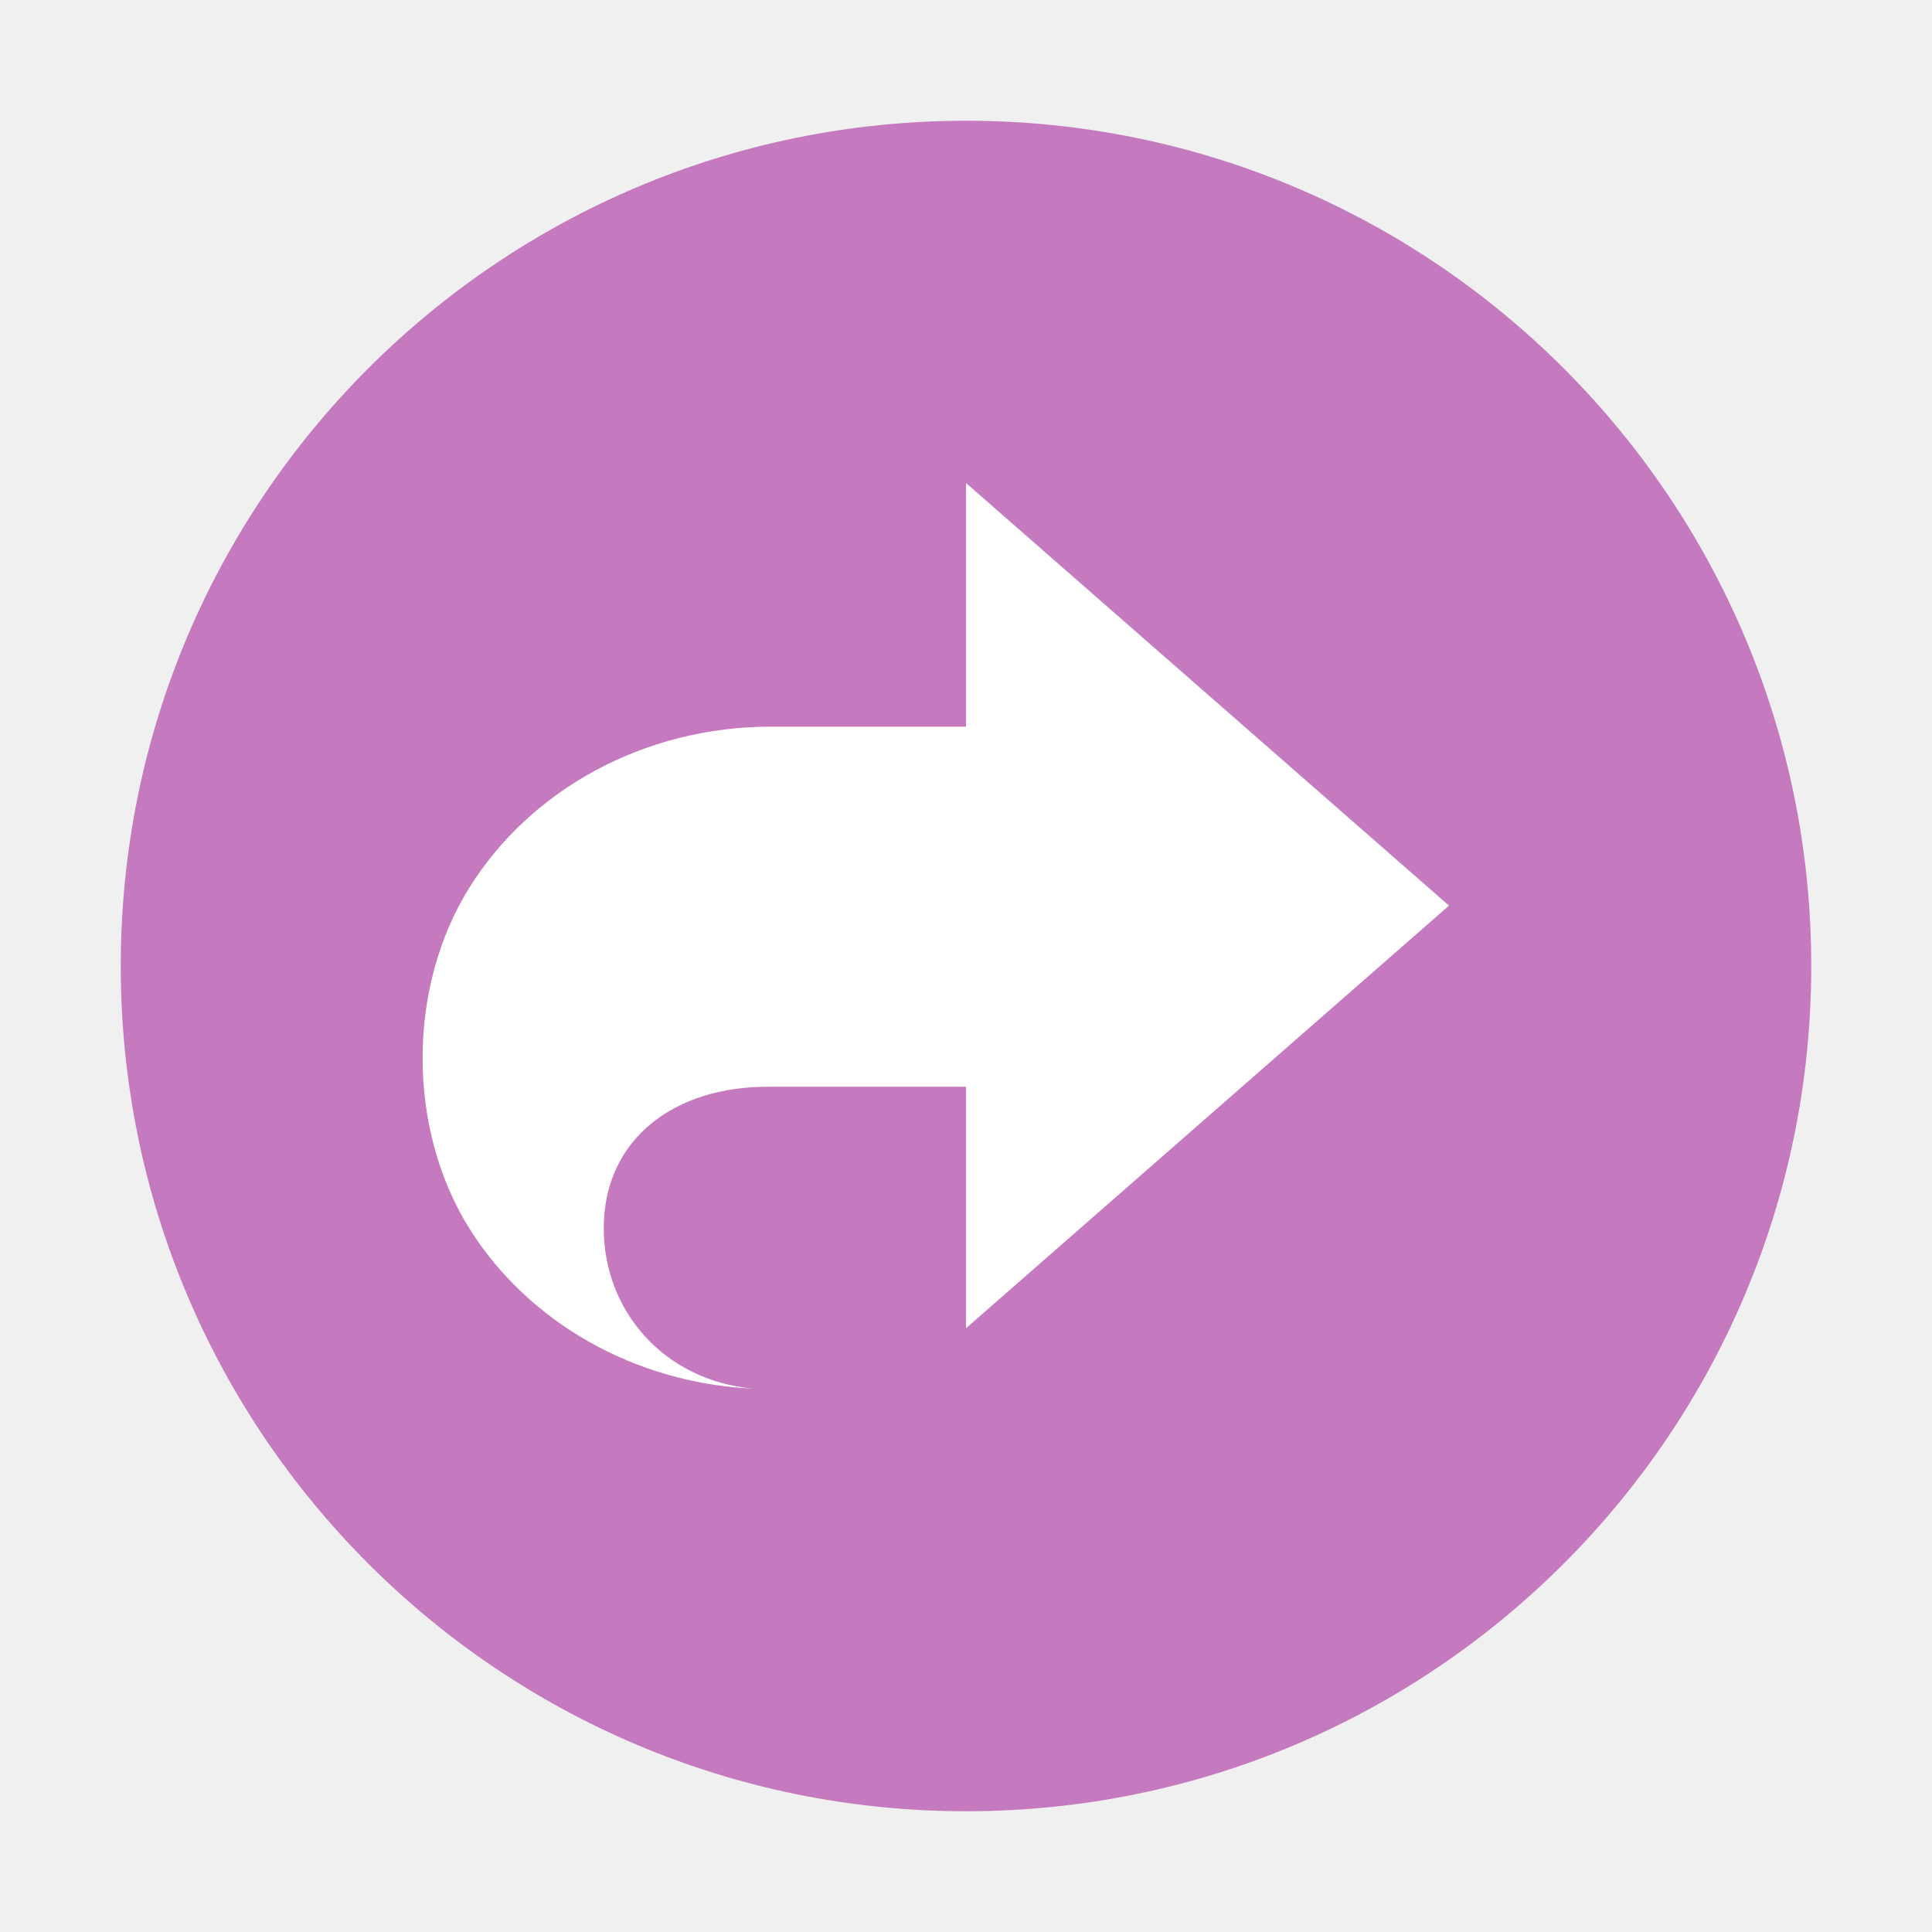
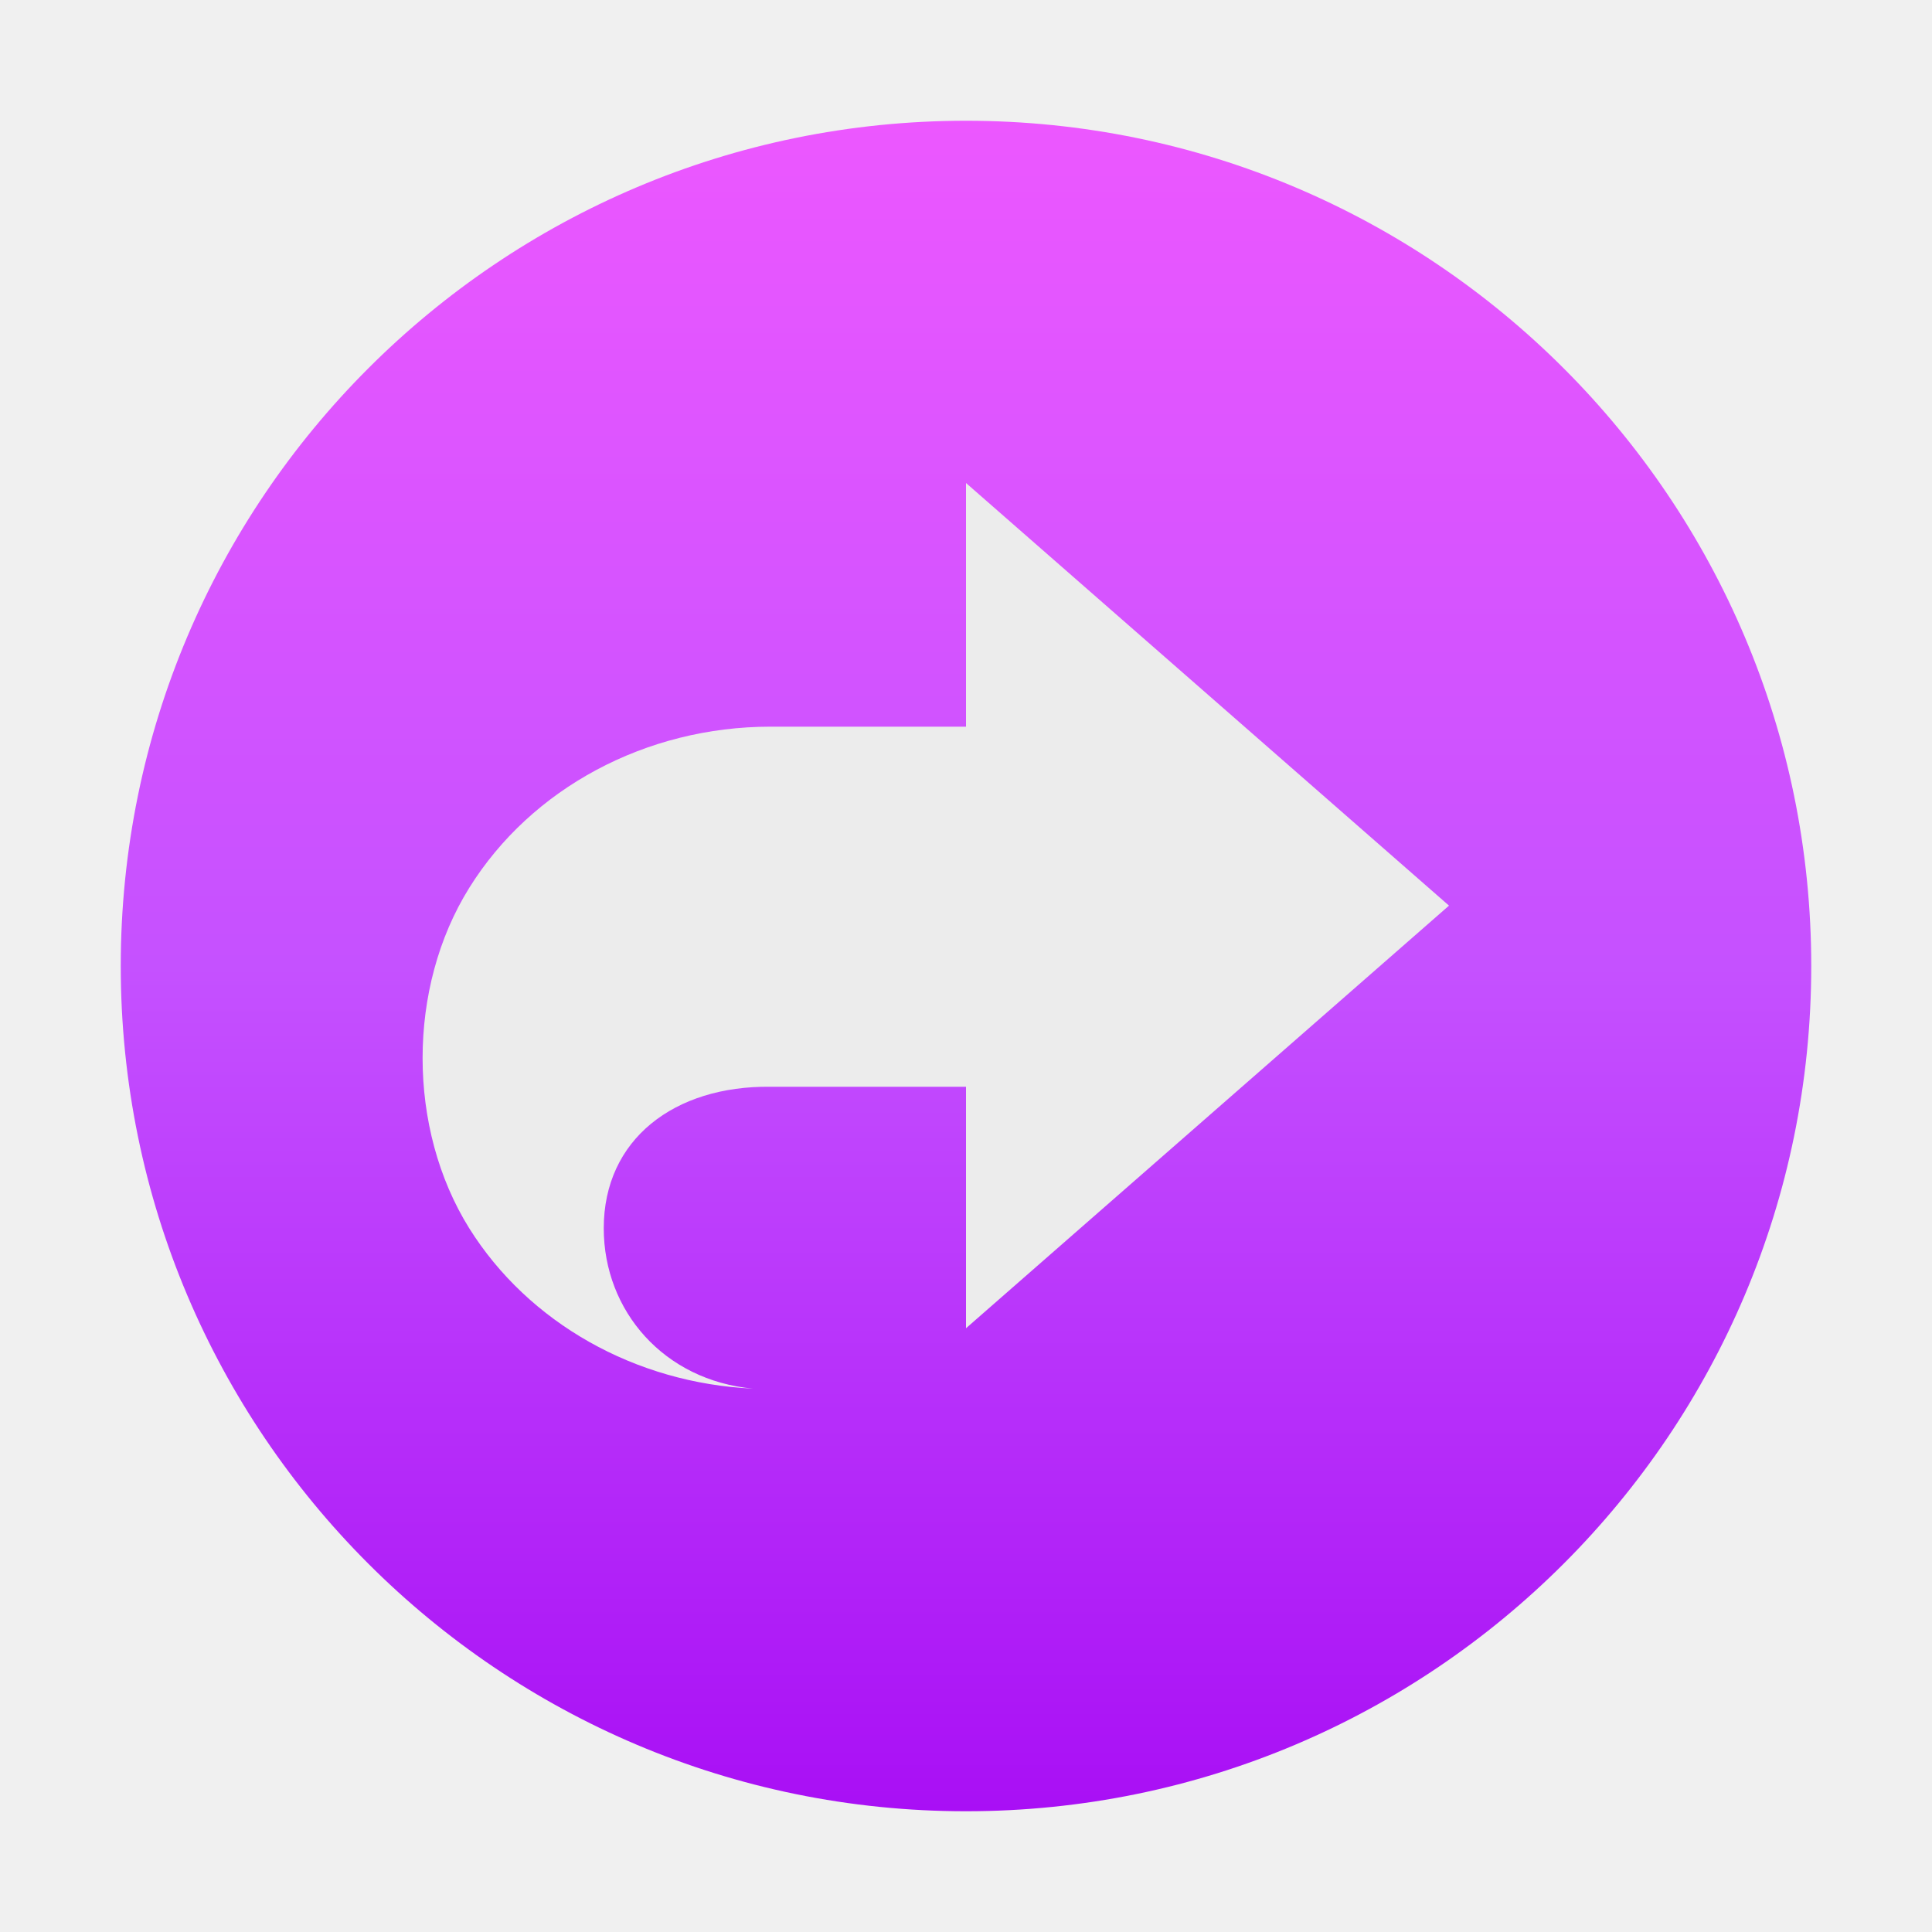
- <svg xmlns="http://www.w3.org/2000/svg" width="32" height="32" version="1.1" viewBox="0 0 32 32">
+ <svg xmlns="http://www.w3.org/2000/svg" width="32" height="32" version="1.1">
+   <defs>
+     <linearGradient id="carbon" x1="0%" x2="0%" y1="0%" y2="100%">
+       <stop offset="0%" style="stop-color: #525c66; stop-opacity: 1" />
+       <stop offset="100%" style="stop-color: #36424e; stop-opacity: 1" />
+     </linearGradient>
+     <linearGradient id="cyberblue" x1="0%" x2="0%" y1="0%" y2="100%">
+       <stop stop-color="#07B3FF" />
+       <stop offset="1" stop-color="#007DE8" />
+     </linearGradient>
+     <linearGradient id="cyberneon" x1="0%" x2="0%" y1="0%" y2="100%">
+       <stop offset="0" style="stop-color: #0abdc6; stop-opacity: 1" />
+       <stop offset="1" style="stop-color: #ea00d9; stop-opacity: 1" />
+     </linearGradient>
+     <linearGradient id="cyberorange" x1="0%" x2="0%" y1="0%" y2="100%">
+       <stop offset="0%" style="stop-color: #FF9757; stop-opacity: 1" />
+       <stop offset="50%" style="stop-color: #FF6E51; stop-opacity: 1" />
+       <stop offset="100%" style="stop-color: #F5350F; stop-opacity: 1" />
+     </linearGradient>
+     <linearGradient id="cyberturquoise" x1="0%" x2="0%" y1="0%" y2="100%">
+       <stop stop-color="#037164" />
+       <stop offset="1" stop-color="#00AC98" />
+     </linearGradient>
+     <linearGradient id="fitdance" x1="0%" x2="0%" y1="0%" y2="100%">
+       <stop offset="0%" style="stop-color: #1ad6ab; stop-opacity: 1" />
+       <stop offset="100%" style="stop-color: #329db6; stop-opacity: 1" />
+     </linearGradient>
+     <linearGradient id="goldcarbon" x1="0%" x2="0%" y1="0%" y2="100%">
+       <stop offset="1e-07" stop-color="#EDC268" />
+       <stop offset="1" stop-color="#9B7424" />
+     </linearGradient>
+     <linearGradient id="lemon" x1="0%" x2="0%" y1="0%" y2="100%">
+       <stop offset="0.1" stop-color="#6DDB0A" />
+       <stop offset="0.2" stop-color="#61D915" />
+       <stop offset="0.3" stop-color="#55D620" />
+       <stop offset="0.4" stop-color="#49D42B" />
+       <stop offset="0.5" stop-color="#3CD235" />
+       <stop offset="0.6" stop-color="#30CF40" />
+       <stop offset="0.7" stop-color="#24CD4B" />
+       <stop offset="0.8" stop-color="#18CA56" />
+       <stop offset="0.9" stop-color="#0CC861" />
+       <stop offset="1.0" stop-color="#00C66B" />
+     </linearGradient>
+     <linearGradient id="purplecarbon" x1="0%" x2="0%" y1="0%" y2="100%">
+       <stop offset="1e-07" stop-color="#EC57FF" />
+       <stop offset="0.5" stop-color="#C551FF" />
+       <stop offset="1" stop-color="#A90FF5" />
+     </linearGradient>
+     <linearGradient id="redcarbon" x1="0%" x2="0%" y1="0%" y2="100%">
+       <stop offset="0%" style="stop-color: #FF6D57; stop-opacity: 1" />
+       <stop offset="50%" style="stop-color: #FF5160; stop-opacity: 1" />
+       <stop offset="100%" style="stop-color: #F50F22; stop-opacity: 1" />
+     </linearGradient>
+     <linearGradient id="silvercarbon" x1="0%" x2="0%" y1="0%" y2="100%">
+       <stop offset="0%" stop-color="#DFDFDF" />
+       <stop offset="100%" stop-color="#A0A0A0" />
+     </linearGradient>
+     <linearGradient id="ubuntu" x1="0%" x2="0%" y1="0%" y2="100%">
+       <stop offset="1e-07" stop-color="#AD4F8D" />
+       <stop offset="1" stop-color="#6B8CCB" />
+     </linearGradient>
+   </defs>
  <g transform="scale(2)">
-     <circle style="fill:#c579be" cx="8" cy="8" r="7" />
-     <path style="fill:#ffffff;fill-rule:evenodd" d="M 8,4 V 6.018 H 6.38 C 5.351,6.018 4.4,6.527 3.886,7.353 3.371,8.179 3.371,9.346 3.886,10.172 4.376,10.955 5.261,11.455 6.236,11.5 5.5,11.432 5,10.858 5,10.172 5,9.435 5.585,8.991 6.38,9 H 8 V 11 L 12,7.5 Z" />
+     <circle fill="url(#purplecarbon)" cx="8" cy="8" r="7" />
+     <path fill="#ececec" fill-rule="evenodd" d="M 8,4 V 6.018 H 6.38 C 5.351,6.018 4.4,6.527 3.886,7.353 3.371,8.179 3.371,9.346 3.886,10.172 4.376,10.955 5.261,11.455 6.236,11.5 5.5,11.432 5,10.858 5,10.172 5,9.435 5.585,8.991 6.38,9 H 8 V 11 L 12,7.5 Z" />
  </g>
</svg>
